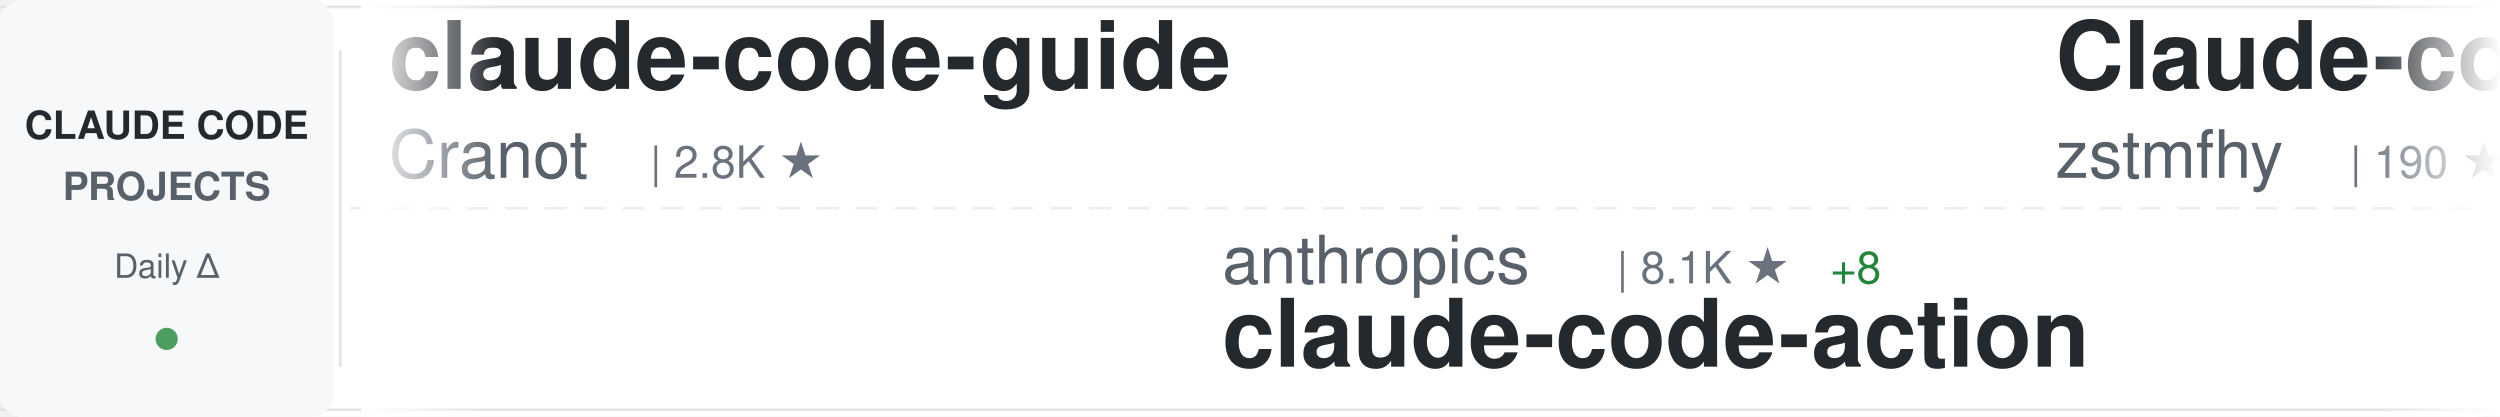
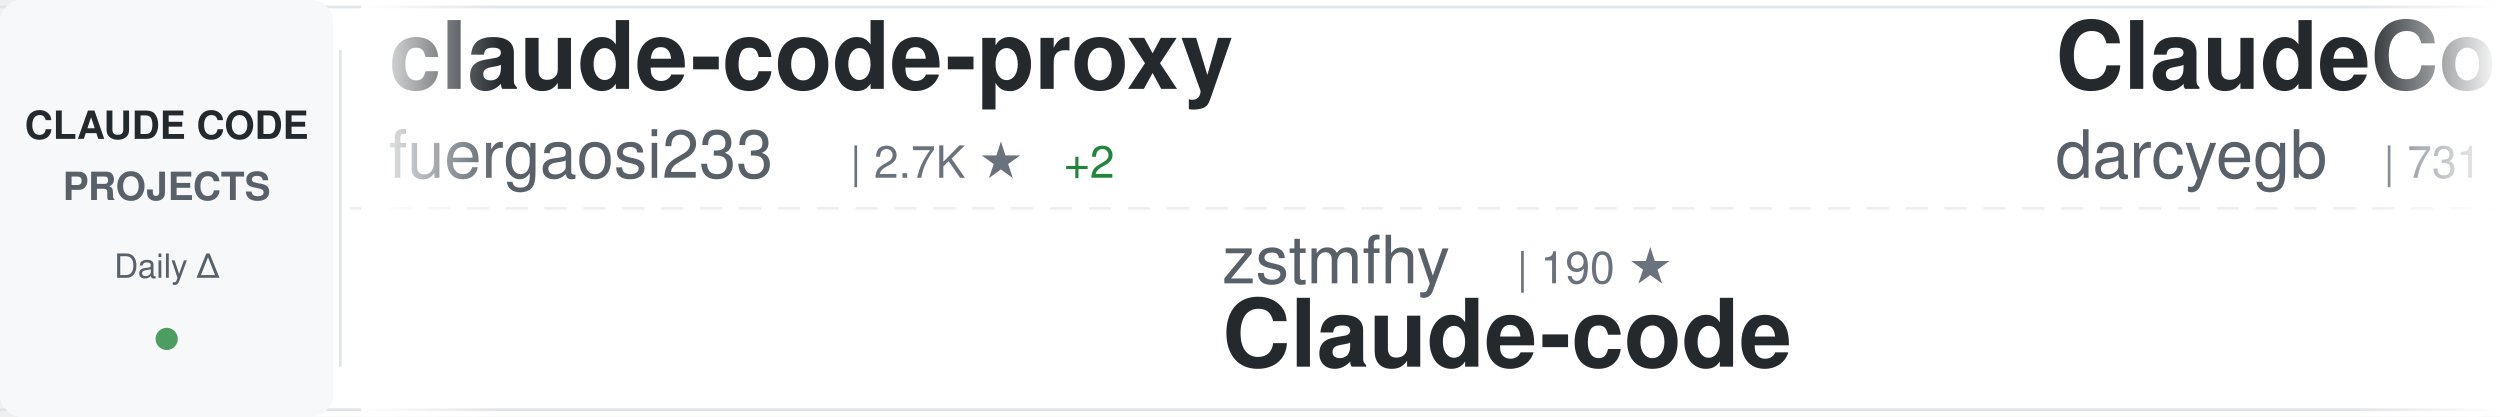
<svg xmlns="http://www.w3.org/2000/svg" width="900" height="150">
  <defs>
    <linearGradient id="awesomeLeftFade" x1="0%" y1="0%" x2="100%" y2="0%">
      <stop offset="0%" style="stop-color:#ffffff;stop-opacity:1" />
      <stop offset="100%" style="stop-color:#ffffff;stop-opacity:0" />
    </linearGradient>
    <linearGradient id="awesomeRightFade" x1="0%" y1="0%" x2="100%" y2="0%">
      <stop offset="0%" style="stop-color:#ffffff;stop-opacity:0" />
      <stop offset="100%" style="stop-color:#ffffff;stop-opacity:1" />
    </linearGradient>
  </defs>
  <rect width="900" height="150" fill="#ffffff" rx="8" />
  <rect x="0" y="2" width="900" height="1" fill="#e1e4e8" />
  <rect x="0" y="147" width="900" height="1" fill="#e1e4e8" />
  <line x1="0" y1="75" x2="900" y2="75" stroke="#e1e4e8" stroke-width="1" stroke-dasharray="8 6" opacity="0.6" />
  <rect x="0" y="0" width="120" height="150" fill="#f6f8fa" rx="8" />
  <text x="60" y="50" font-family="-apple-system, BlinkMacSystemFont, 'Segoe UI', Helvetica, Arial, sans-serif" font-size="14" font-weight="600" fill="#24292e" text-anchor="middle">CLAUDE CODE</text>
  <text x="60" y="72" font-family="-apple-system, BlinkMacSystemFont, 'Segoe UI', Helvetica, Arial, sans-serif" font-size="14" font-weight="600" fill="#586069" text-anchor="middle">PROJECTS</text>
  <text x="60" y="100" font-family="-apple-system, BlinkMacSystemFont, 'Segoe UI', Helvetica, Arial, sans-serif" font-size="12" font-weight="500" fill="#586069" text-anchor="middle">Daily Δ</text>
  <circle cx="60" cy="122" r="4" fill="#22863a" opacity="0.8" />
  <rect x="122" y="18" width="1" height="114" fill="#e1e4e8" />
  <clipPath id="awesomeTickerClip">
    <rect x="130" y="0" width="770" height="150" />
  </clipPath>
  <g clip-path="url(#awesomeTickerClip)">
    <g id="awesomeTickerItems">
      <animateTransform attributeName="transform" attributeType="XML" type="translate" from="0 0" to="-3000 0" dur="54s" repeatCount="indefinite" />
      <g transform="translate(0, 0)">
-         <text x="140" y="32" font-family="-apple-system, BlinkMacSystemFont, 'Segoe UI', Helvetica, Arial, sans-serif" font-size="34" font-weight="600" fill="#24292e">claude-code-guide</text>
-         <text x="140" y="64" font-family="-apple-system, BlinkMacSystemFont, 'Segoe UI', Helvetica, Arial, sans-serif" font-size="24" font-weight="400" fill="#586069">Cranot</text>
-         <text x="234" y="64" font-family="-apple-system, BlinkMacSystemFont, 'Segoe UI', Helvetica, Arial, sans-serif" font-size="16" font-weight="500" fill="#6a737d">| 2.8K ★</text>
+         <text x="140" y="32" font-family="-apple-system, BlinkMacSystemFont, 'Segoe UI', Helvetica, Arial, sans-serif" font-size="34" font-weight="600" fill="#24292e">claude-code-proxy</text>
+         <text x="140" y="64" font-family="-apple-system, BlinkMacSystemFont, 'Segoe UI', Helvetica, Arial, sans-serif" font-size="24" font-weight="400" fill="#586069">fuergaosi233</text>
+         <text x="306" y="64" font-family="-apple-system, BlinkMacSystemFont, 'Segoe UI', Helvetica, Arial, sans-serif" font-size="16" font-weight="500" fill="#6a737d">| 2.7K ★</text>
+         <text x="383" y="64" font-family="-apple-system, BlinkMacSystemFont, 'Segoe UI', Helvetica, Arial, sans-serif" font-size="16" font-weight="500" fill="#22863a"> +2</text>
      </g>
      <g transform="translate(300, 0)">
-         <text x="140" y="102" font-family="-apple-system, BlinkMacSystemFont, 'Segoe UI', Helvetica, Arial, sans-serif" font-size="24" font-weight="400" fill="#586069">anthropics</text>
-         <text x="282" y="102" font-family="-apple-system, BlinkMacSystemFont, 'Segoe UI', Helvetica, Arial, sans-serif" font-size="16" font-weight="500" fill="#6a737d">| 8.1K ★</text>
-         <text x="359" y="102" font-family="-apple-system, BlinkMacSystemFont, 'Segoe UI', Helvetica, Arial, sans-serif" font-size="16" font-weight="500" fill="#22863a"> +8</text>
-         <text x="140" y="132" font-family="-apple-system, BlinkMacSystemFont, 'Segoe UI', Helvetica, Arial, sans-serif" font-size="34" font-weight="600" fill="#24292e">claude-code-action</text>
+         <text x="140" y="102" font-family="-apple-system, BlinkMacSystemFont, 'Segoe UI', Helvetica, Arial, sans-serif" font-size="24" font-weight="400" fill="#586069">zstmfhy</text>
+         <text x="246" y="102" font-family="-apple-system, BlinkMacSystemFont, 'Segoe UI', Helvetica, Arial, sans-serif" font-size="16" font-weight="500" fill="#6a737d">| 190 ★</text>
+         <text x="140" y="132" font-family="-apple-system, BlinkMacSystemFont, 'Segoe UI', Helvetica, Arial, sans-serif" font-size="34" font-weight="600" fill="#24292e">Claude-code</text>
      </g>
      <g transform="translate(600, 0)">
-         <text x="140" y="32" font-family="-apple-system, BlinkMacSystemFont, 'Segoe UI', Helvetica, Arial, sans-serif" font-size="34" font-weight="600" fill="#24292e">Claude-code</text>
-         <text x="140" y="64" font-family="-apple-system, BlinkMacSystemFont, 'Segoe UI', Helvetica, Arial, sans-serif" font-size="24" font-weight="400" fill="#586069">zstmfhy</text>
-         <text x="246" y="64" font-family="-apple-system, BlinkMacSystemFont, 'Segoe UI', Helvetica, Arial, sans-serif" font-size="16" font-weight="500" fill="#6a737d">| 190 ★</text>
+         <text x="140" y="32" font-family="-apple-system, BlinkMacSystemFont, 'Segoe UI', Helvetica, Arial, sans-serif" font-size="34" font-weight="600" fill="#24292e">ClaudeCodeAgents</text>
+         <text x="140" y="64" font-family="-apple-system, BlinkMacSystemFont, 'Segoe UI', Helvetica, Arial, sans-serif" font-size="24" font-weight="400" fill="#586069">darcyegb</text>
+         <text x="258" y="64" font-family="-apple-system, BlinkMacSystemFont, 'Segoe UI', Helvetica, Arial, sans-serif" font-size="16" font-weight="500" fill="#6a737d">| 731 ★</text>
+         <text x="326" y="64" font-family="-apple-system, BlinkMacSystemFont, 'Segoe UI', Helvetica, Arial, sans-serif" font-size="16" font-weight="500" fill="#22863a"> +2</text>
      </g>
      <g transform="translate(900, 0)">
-         <text x="140" y="102" font-family="-apple-system, BlinkMacSystemFont, 'Segoe UI', Helvetica, Arial, sans-serif" font-size="24" font-weight="400" fill="#586069">https-deeplearning-ai</text>
-         <text x="414" y="102" font-family="-apple-system, BlinkMacSystemFont, 'Segoe UI', Helvetica, Arial, sans-serif" font-size="16" font-weight="500" fill="#6a737d">| 531 ★</text>
-         <text x="140" y="132" font-family="-apple-system, BlinkMacSystemFont, 'Segoe UI', Helvetica, Arial, sans-serif" font-size="34" font-weight="600" fill="#24292e">sc-claude-code-files</text>
+         <text x="140" y="102" font-family="-apple-system, BlinkMacSystemFont, 'Segoe UI', Helvetica, Arial, sans-serif" font-size="24" font-weight="400" fill="#586069">huangjia2019</text>
+         <text x="306" y="102" font-family="-apple-system, BlinkMacSystemFont, 'Segoe UI', Helvetica, Arial, sans-serif" font-size="16" font-weight="500" fill="#6a737d">| 858 ★</text>
+         <text x="374" y="102" font-family="-apple-system, BlinkMacSystemFont, 'Segoe UI', Helvetica, Arial, sans-serif" font-size="16" font-weight="500" fill="#22863a"> +3</text>
+         <text x="140" y="132" font-family="-apple-system, BlinkMacSystemFont, 'Segoe UI', Helvetica, Arial, sans-serif" font-size="34" font-weight="600" fill="#24292e">claude-code-engineering</text>
      </g>
      <g transform="translate(1200, 0)">
-         <text x="140" y="32" font-family="-apple-system, BlinkMacSystemFont, 'Segoe UI', Helvetica, Arial, sans-serif" font-size="34" font-weight="600" fill="#24292e">claude-code-local</text>
-         <text x="140" y="64" font-family="-apple-system, BlinkMacSystemFont, 'Segoe UI', Helvetica, Arial, sans-serif" font-size="24" font-weight="400" fill="#586069">nicedreamzapp</text>
-         <text x="318" y="64" font-family="-apple-system, BlinkMacSystemFont, 'Segoe UI', Helvetica, Arial, sans-serif" font-size="16" font-weight="500" fill="#6a737d">| 2.8K ★</text>
-         <text x="395" y="64" font-family="-apple-system, BlinkMacSystemFont, 'Segoe UI', Helvetica, Arial, sans-serif" font-size="16" font-weight="500" fill="#22863a"> +5</text>
+         <text x="140" y="32" font-family="-apple-system, BlinkMacSystemFont, 'Segoe UI', Helvetica, Arial, sans-serif" font-size="34" font-weight="600" fill="#24292e">claude-code</text>
+         <text x="140" y="64" font-family="-apple-system, BlinkMacSystemFont, 'Segoe UI', Helvetica, Arial, sans-serif" font-size="24" font-weight="400" fill="#586069">isboyjc</text>
+         <text x="246" y="64" font-family="-apple-system, BlinkMacSystemFont, 'Segoe UI', Helvetica, Arial, sans-serif" font-size="16" font-weight="500" fill="#6a737d">| 159 ★</text>
      </g>
      <g transform="translate(1500, 0)">
-         <text x="140" y="102" font-family="-apple-system, BlinkMacSystemFont, 'Segoe UI', Helvetica, Arial, sans-serif" font-size="24" font-weight="400" fill="#586069">AprilNEA</text>
-         <text x="258" y="102" font-family="-apple-system, BlinkMacSystemFont, 'Segoe UI', Helvetica, Arial, sans-serif" font-size="16" font-weight="500" fill="#6a737d">| 388 ★</text>
-         <text x="140" y="132" font-family="-apple-system, BlinkMacSystemFont, 'Segoe UI', Helvetica, Arial, sans-serif" font-size="34" font-weight="600" fill="#24292e">claude-code-source</text>
+         <text x="140" y="102" font-family="-apple-system, BlinkMacSystemFont, 'Segoe UI', Helvetica, Arial, sans-serif" font-size="24" font-weight="400" fill="#586069">guanshan</text>
+         <text x="258" y="102" font-family="-apple-system, BlinkMacSystemFont, 'Segoe UI', Helvetica, Arial, sans-serif" font-size="16" font-weight="500" fill="#6a737d">| 60 ★</text>
+         <text x="140" y="132" font-family="-apple-system, BlinkMacSystemFont, 'Segoe UI', Helvetica, Arial, sans-serif" font-size="34" font-weight="600" fill="#24292e">ClaudeCode</text>
      </g>
      <g transform="translate(1800, 0)">
-         <text x="140" y="32" font-family="-apple-system, BlinkMacSystemFont, 'Segoe UI', Helvetica, Arial, sans-serif" font-size="34" font-weight="600" fill="#24292e">claude-code-workflows</text>
-         <text x="140" y="64" font-family="-apple-system, BlinkMacSystemFont, 'Segoe UI', Helvetica, Arial, sans-serif" font-size="24" font-weight="400" fill="#586069">OneRedOak</text>
-         <text x="270" y="64" font-family="-apple-system, BlinkMacSystemFont, 'Segoe UI', Helvetica, Arial, sans-serif" font-size="16" font-weight="500" fill="#6a737d">| 3.8K ★</text>
-         <text x="347" y="64" font-family="-apple-system, BlinkMacSystemFont, 'Segoe UI', Helvetica, Arial, sans-serif" font-size="16" font-weight="500" fill="#22863a"> +1</text>
+         <text x="140" y="32" font-family="-apple-system, BlinkMacSystemFont, 'Segoe UI', Helvetica, Arial, sans-serif" font-size="34" font-weight="600" fill="#24292e">Claude-Code</text>
+         <text x="140" y="64" font-family="-apple-system, BlinkMacSystemFont, 'Segoe UI', Helvetica, Arial, sans-serif" font-size="24" font-weight="400" fill="#586069">OrcaWhisper</text>
+         <text x="294" y="64" font-family="-apple-system, BlinkMacSystemFont, 'Segoe UI', Helvetica, Arial, sans-serif" font-size="16" font-weight="500" fill="#6a737d">| 78 ★</text>
      </g>
      <g transform="translate(2100, 0)">
-         <text x="140" y="102" font-family="-apple-system, BlinkMacSystemFont, 'Segoe UI', Helvetica, Arial, sans-serif" font-size="24" font-weight="400" fill="#586069">T-Lab-CUHKSZ</text>
-         <text x="306" y="102" font-family="-apple-system, BlinkMacSystemFont, 'Segoe UI', Helvetica, Arial, sans-serif" font-size="16" font-weight="500" fill="#6a737d">| 319 ★</text>
-         <text x="374" y="102" font-family="-apple-system, BlinkMacSystemFont, 'Segoe UI', Helvetica, Arial, sans-serif" font-size="16" font-weight="500" fill="#22863a"> +1</text>
-         <text x="140" y="132" font-family="-apple-system, BlinkMacSystemFont, 'Segoe UI', Helvetica, Arial, sans-serif" font-size="34" font-weight="600" fill="#24292e">claude-code</text>
+         <text x="140" y="102" font-family="-apple-system, BlinkMacSystemFont, 'Segoe UI', Helvetica, Arial, sans-serif" font-size="24" font-weight="400" fill="#586069">ding113</text>
+         <text x="246" y="102" font-family="-apple-system, BlinkMacSystemFont, 'Segoe UI', Helvetica, Arial, sans-serif" font-size="16" font-weight="500" fill="#6a737d">| 3.1K ★</text>
+         <text x="323" y="102" font-family="-apple-system, BlinkMacSystemFont, 'Segoe UI', Helvetica, Arial, sans-serif" font-size="16" font-weight="500" fill="#22863a"> +7</text>
+         <text x="140" y="132" font-family="-apple-system, BlinkMacSystemFont, 'Segoe UI', Helvetica, Arial, sans-serif" font-size="34" font-weight="600" fill="#24292e">claude-code-hub</text>
      </g>
      <g transform="translate(2400, 0)">
-         <text x="140" y="32" font-family="-apple-system, BlinkMacSystemFont, 'Segoe UI', Helvetica, Arial, sans-serif" font-size="34" font-weight="600" fill="#24292e">claude-code-sourcemap</text>
-         <text x="140" y="64" font-family="-apple-system, BlinkMacSystemFont, 'Segoe UI', Helvetica, Arial, sans-serif" font-size="24" font-weight="400" fill="#586069">Hyper66666</text>
-         <text x="282" y="64" font-family="-apple-system, BlinkMacSystemFont, 'Segoe UI', Helvetica, Arial, sans-serif" font-size="16" font-weight="500" fill="#6a737d">| 216 ★</text>
-         <text x="350" y="64" font-family="-apple-system, BlinkMacSystemFont, 'Segoe UI', Helvetica, Arial, sans-serif" font-size="16" font-weight="500" fill="#22863a"> +1</text>
+         <text x="140" y="32" font-family="-apple-system, BlinkMacSystemFont, 'Segoe UI', Helvetica, Arial, sans-serif" font-size="34" font-weight="600" fill="#24292e">claude-code-guide</text>
+         <text x="140" y="64" font-family="-apple-system, BlinkMacSystemFont, 'Segoe UI', Helvetica, Arial, sans-serif" font-size="24" font-weight="400" fill="#586069">zebbern</text>
+         <text x="246" y="64" font-family="-apple-system, BlinkMacSystemFont, 'Segoe UI', Helvetica, Arial, sans-serif" font-size="16" font-weight="500" fill="#6a737d">| 4.3K ★</text>
+         <text x="323" y="64" font-family="-apple-system, BlinkMacSystemFont, 'Segoe UI', Helvetica, Arial, sans-serif" font-size="16" font-weight="500" fill="#22863a"> +1</text>
      </g>
      <g transform="translate(2700, 0)">
-         <text x="140" y="102" font-family="-apple-system, BlinkMacSystemFont, 'Segoe UI', Helvetica, Arial, sans-serif" font-size="24" font-weight="400" fill="#586069">chauncygu</text>
-         <text x="270" y="102" font-family="-apple-system, BlinkMacSystemFont, 'Segoe UI', Helvetica, Arial, sans-serif" font-size="16" font-weight="500" fill="#6a737d">| 2.7K ★</text>
-         <text x="347" y="102" font-family="-apple-system, BlinkMacSystemFont, 'Segoe UI', Helvetica, Arial, sans-serif" font-size="16" font-weight="500" fill="#22863a"> +5</text>
-         <text x="140" y="132" font-family="-apple-system, BlinkMacSystemFont, 'Segoe UI', Helvetica, Arial, sans-serif" font-size="34" font-weight="600" fill="#24292e">collection-claude-code-s...</text>
+         <text x="140" y="102" font-family="-apple-system, BlinkMacSystemFont, 'Segoe UI', Helvetica, Arial, sans-serif" font-size="24" font-weight="400" fill="#586069">multica-ai</text>
+         <text x="282" y="102" font-family="-apple-system, BlinkMacSystemFont, 'Segoe UI', Helvetica, Arial, sans-serif" font-size="16" font-weight="500" fill="#6a737d">| 178.8K ★</text>
+         <text x="377" y="102" font-family="-apple-system, BlinkMacSystemFont, 'Segoe UI', Helvetica, Arial, sans-serif" font-size="16" font-weight="500" fill="#22863a"> +517</text>
+         <text x="140" y="132" font-family="-apple-system, BlinkMacSystemFont, 'Segoe UI', Helvetica, Arial, sans-serif" font-size="34" font-weight="600" fill="#24292e">andrej-karpathy-skills</text>
      </g>
      <g transform="translate(3000, 0)">
-         <text x="140" y="32" font-family="-apple-system, BlinkMacSystemFont, 'Segoe UI', Helvetica, Arial, sans-serif" font-size="34" font-weight="600" fill="#24292e">claude-code-guide</text>
-         <text x="140" y="64" font-family="-apple-system, BlinkMacSystemFont, 'Segoe UI', Helvetica, Arial, sans-serif" font-size="24" font-weight="400" fill="#586069">Cranot</text>
-         <text x="234" y="64" font-family="-apple-system, BlinkMacSystemFont, 'Segoe UI', Helvetica, Arial, sans-serif" font-size="16" font-weight="500" fill="#6a737d">| 2.8K ★</text>
+         <text x="140" y="32" font-family="-apple-system, BlinkMacSystemFont, 'Segoe UI', Helvetica, Arial, sans-serif" font-size="34" font-weight="600" fill="#24292e">claude-code-proxy</text>
+         <text x="140" y="64" font-family="-apple-system, BlinkMacSystemFont, 'Segoe UI', Helvetica, Arial, sans-serif" font-size="24" font-weight="400" fill="#586069">fuergaosi233</text>
+         <text x="306" y="64" font-family="-apple-system, BlinkMacSystemFont, 'Segoe UI', Helvetica, Arial, sans-serif" font-size="16" font-weight="500" fill="#6a737d">| 2.7K ★</text>
+         <text x="383" y="64" font-family="-apple-system, BlinkMacSystemFont, 'Segoe UI', Helvetica, Arial, sans-serif" font-size="16" font-weight="500" fill="#22863a"> +2</text>
      </g>
      <g transform="translate(3300, 0)">
-         <text x="140" y="102" font-family="-apple-system, BlinkMacSystemFont, 'Segoe UI', Helvetica, Arial, sans-serif" font-size="24" font-weight="400" fill="#586069">anthropics</text>
-         <text x="282" y="102" font-family="-apple-system, BlinkMacSystemFont, 'Segoe UI', Helvetica, Arial, sans-serif" font-size="16" font-weight="500" fill="#6a737d">| 8.1K ★</text>
-         <text x="359" y="102" font-family="-apple-system, BlinkMacSystemFont, 'Segoe UI', Helvetica, Arial, sans-serif" font-size="16" font-weight="500" fill="#22863a"> +8</text>
-         <text x="140" y="132" font-family="-apple-system, BlinkMacSystemFont, 'Segoe UI', Helvetica, Arial, sans-serif" font-size="34" font-weight="600" fill="#24292e">claude-code-action</text>
+         <text x="140" y="102" font-family="-apple-system, BlinkMacSystemFont, 'Segoe UI', Helvetica, Arial, sans-serif" font-size="24" font-weight="400" fill="#586069">zstmfhy</text>
+         <text x="246" y="102" font-family="-apple-system, BlinkMacSystemFont, 'Segoe UI', Helvetica, Arial, sans-serif" font-size="16" font-weight="500" fill="#6a737d">| 190 ★</text>
+         <text x="140" y="132" font-family="-apple-system, BlinkMacSystemFont, 'Segoe UI', Helvetica, Arial, sans-serif" font-size="34" font-weight="600" fill="#24292e">Claude-code</text>
      </g>
      <g transform="translate(3600, 0)">
-         <text x="140" y="32" font-family="-apple-system, BlinkMacSystemFont, 'Segoe UI', Helvetica, Arial, sans-serif" font-size="34" font-weight="600" fill="#24292e">Claude-code</text>
-         <text x="140" y="64" font-family="-apple-system, BlinkMacSystemFont, 'Segoe UI', Helvetica, Arial, sans-serif" font-size="24" font-weight="400" fill="#586069">zstmfhy</text>
-         <text x="246" y="64" font-family="-apple-system, BlinkMacSystemFont, 'Segoe UI', Helvetica, Arial, sans-serif" font-size="16" font-weight="500" fill="#6a737d">| 190 ★</text>
+         <text x="140" y="32" font-family="-apple-system, BlinkMacSystemFont, 'Segoe UI', Helvetica, Arial, sans-serif" font-size="34" font-weight="600" fill="#24292e">ClaudeCodeAgents</text>
+         <text x="140" y="64" font-family="-apple-system, BlinkMacSystemFont, 'Segoe UI', Helvetica, Arial, sans-serif" font-size="24" font-weight="400" fill="#586069">darcyegb</text>
+         <text x="258" y="64" font-family="-apple-system, BlinkMacSystemFont, 'Segoe UI', Helvetica, Arial, sans-serif" font-size="16" font-weight="500" fill="#6a737d">| 731 ★</text>
+         <text x="326" y="64" font-family="-apple-system, BlinkMacSystemFont, 'Segoe UI', Helvetica, Arial, sans-serif" font-size="16" font-weight="500" fill="#22863a"> +2</text>
      </g>
      <g transform="translate(3900, 0)">
-         <text x="140" y="102" font-family="-apple-system, BlinkMacSystemFont, 'Segoe UI', Helvetica, Arial, sans-serif" font-size="24" font-weight="400" fill="#586069">https-deeplearning-ai</text>
-         <text x="414" y="102" font-family="-apple-system, BlinkMacSystemFont, 'Segoe UI', Helvetica, Arial, sans-serif" font-size="16" font-weight="500" fill="#6a737d">| 531 ★</text>
-         <text x="140" y="132" font-family="-apple-system, BlinkMacSystemFont, 'Segoe UI', Helvetica, Arial, sans-serif" font-size="34" font-weight="600" fill="#24292e">sc-claude-code-files</text>
+         <text x="140" y="102" font-family="-apple-system, BlinkMacSystemFont, 'Segoe UI', Helvetica, Arial, sans-serif" font-size="24" font-weight="400" fill="#586069">huangjia2019</text>
+         <text x="306" y="102" font-family="-apple-system, BlinkMacSystemFont, 'Segoe UI', Helvetica, Arial, sans-serif" font-size="16" font-weight="500" fill="#6a737d">| 858 ★</text>
+         <text x="374" y="102" font-family="-apple-system, BlinkMacSystemFont, 'Segoe UI', Helvetica, Arial, sans-serif" font-size="16" font-weight="500" fill="#22863a"> +3</text>
+         <text x="140" y="132" font-family="-apple-system, BlinkMacSystemFont, 'Segoe UI', Helvetica, Arial, sans-serif" font-size="34" font-weight="600" fill="#24292e">claude-code-engineering</text>
      </g>
    </g>
  </g>
  <rect x="130" y="0" width="50" height="150" fill="url(#awesomeLeftFade)" />
  <rect x="850" y="0" width="50" height="150" fill="url(#awesomeRightFade)" />
</svg>
